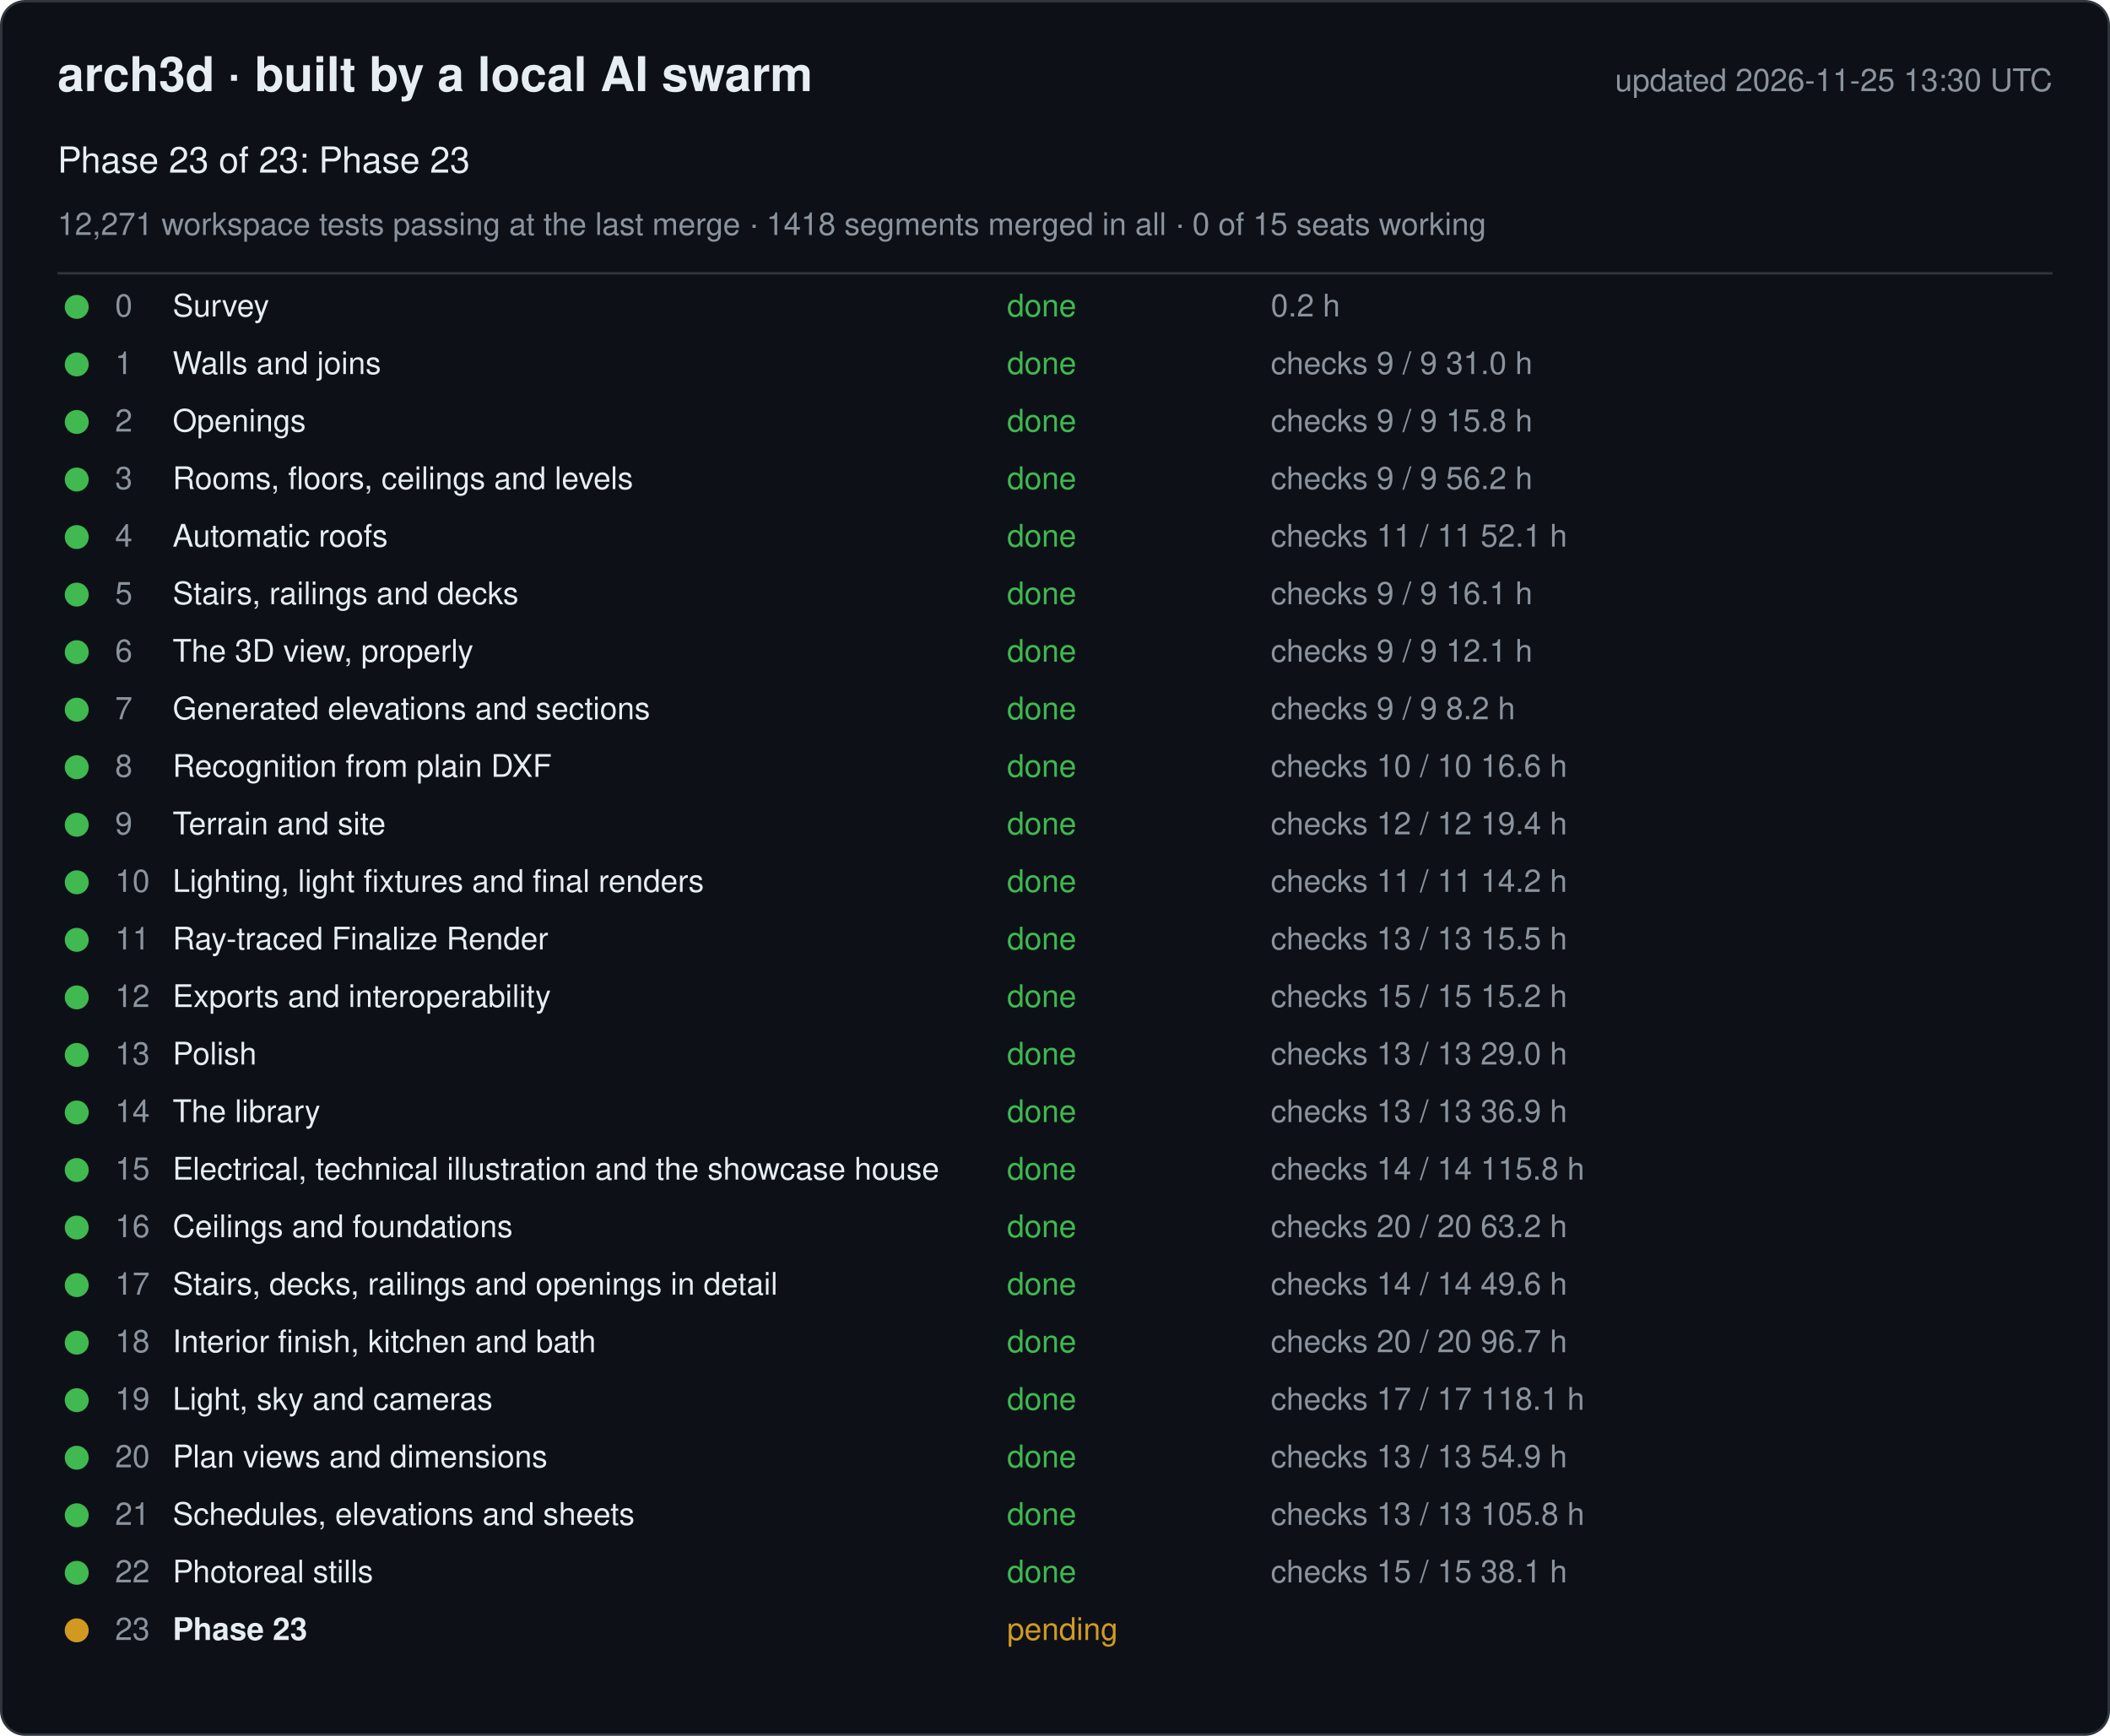
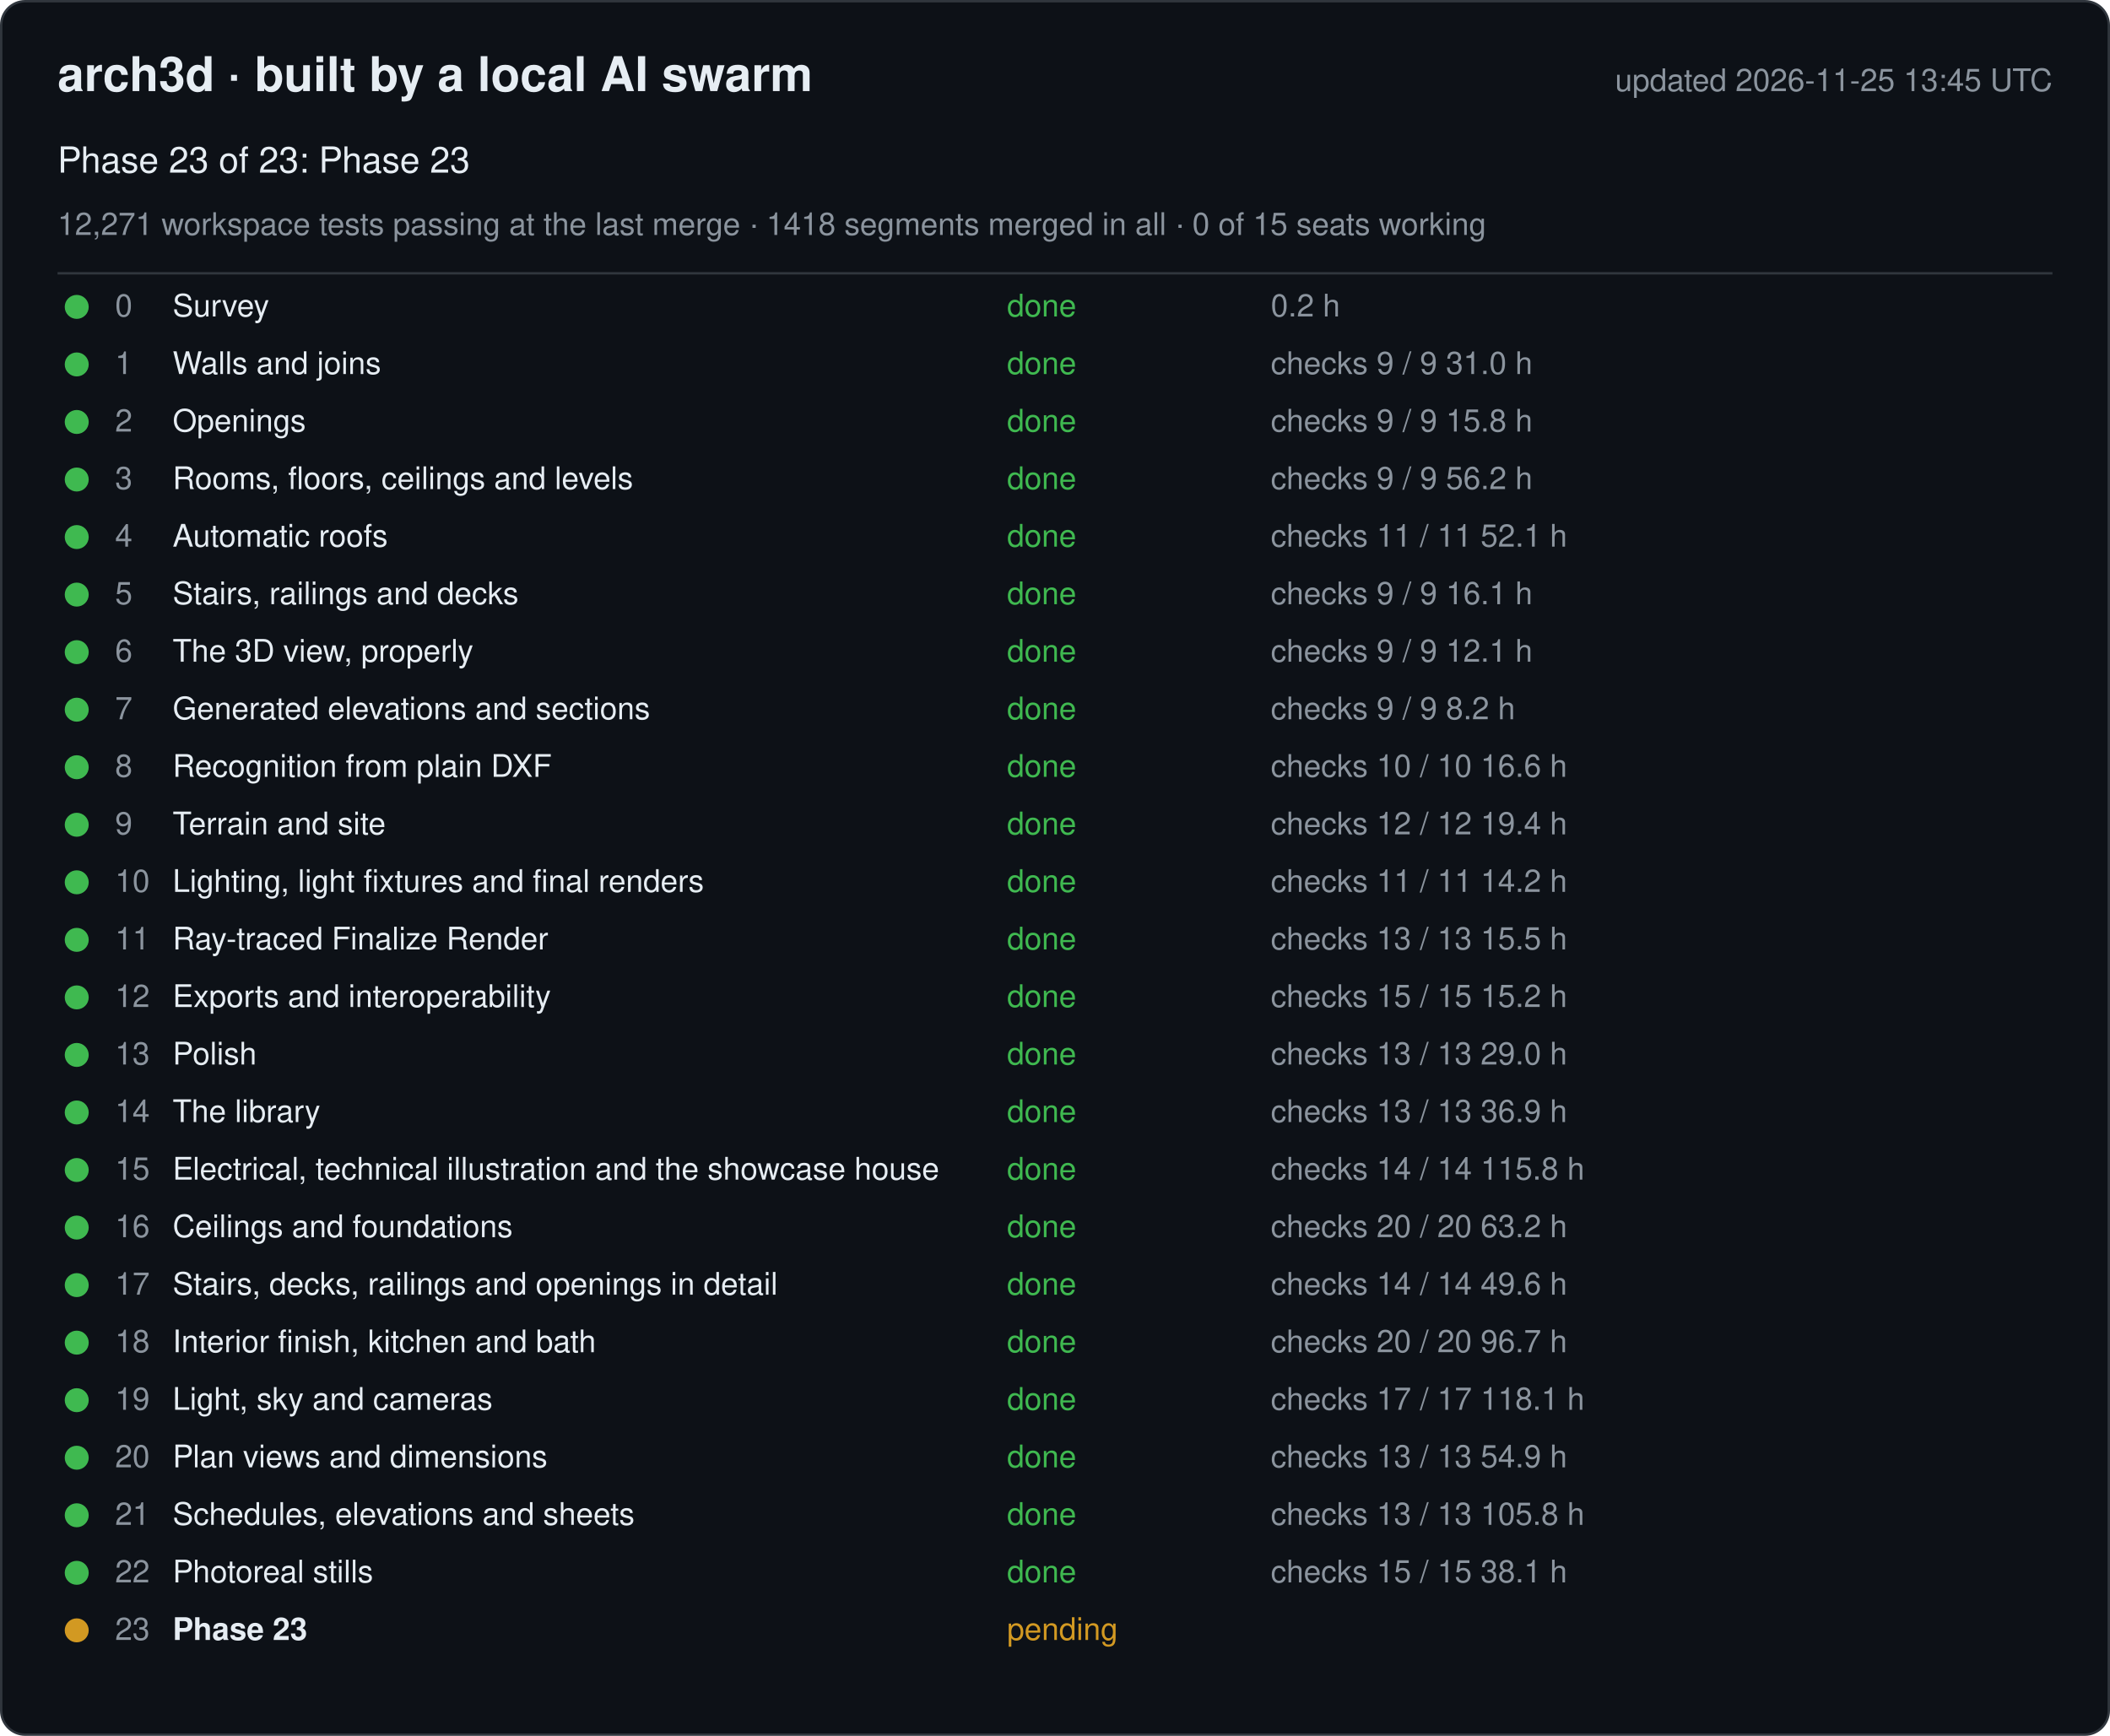
<svg xmlns="http://www.w3.org/2000/svg" width="880" height="724" viewBox="0 0 880 724" font-family="-apple-system, Segoe UI, Helvetica, Arial, sans-serif">
  <rect x="0.5" y="0.5" width="879" height="723" rx="10" fill="#0d1117" stroke="#30363d" />
  <text x="24" y="38" font-size="20" font-weight="600" fill="#e6edf3">arch3d · built by a local AI swarm</text>
-   <text x="856" y="38" font-size="13" fill="#8b949e" text-anchor="end">updated 2026-11-25 13:30 UTC</text>
+   <text x="856" y="38" font-size="13" fill="#8b949e" text-anchor="end">updated 2026-11-25 13:45 UTC</text>
  <text x="24" y="72" font-size="15" fill="#e6edf3">Phase 23 of 23: Phase 23</text>
  <text x="24" y="98" font-size="13" fill="#8b949e">12,271 workspace tests passing at the last merge · 1418 segments merged in all · 0 of 15 seats working</text>
  <line x1="24" y1="114" x2="856" y2="114" stroke="#30363d" />
  <g data-phase="0">
    <circle cx="32" cy="128" r="5" fill="#3fb950" />
    <text x="48" y="132" font-size="13" fill="#8b949e">0</text>
    <text x="72" y="132" font-size="13" fill="#e6edf3">Survey</text>
    <text x="420" y="132" font-size="13" fill="#3fb950">done</text>
    <text x="530" y="132" font-size="13" fill="#8b949e">0.2 h</text>
  </g>
  <g data-phase="1">
    <circle cx="32" cy="152" r="5" fill="#3fb950" />
    <text x="48" y="156" font-size="13" fill="#8b949e">1</text>
    <text x="72" y="156" font-size="13" fill="#e6edf3">Walls and joins</text>
    <text x="420" y="156" font-size="13" fill="#3fb950">done</text>
    <text x="530" y="156" font-size="13" fill="#8b949e">checks 9 / 9   31.0 h</text>
  </g>
  <g data-phase="2">
    <circle cx="32" cy="176" r="5" fill="#3fb950" />
    <text x="48" y="180" font-size="13" fill="#8b949e">2</text>
    <text x="72" y="180" font-size="13" fill="#e6edf3">Openings</text>
    <text x="420" y="180" font-size="13" fill="#3fb950">done</text>
    <text x="530" y="180" font-size="13" fill="#8b949e">checks 9 / 9   15.8 h</text>
  </g>
  <g data-phase="3">
    <circle cx="32" cy="200" r="5" fill="#3fb950" />
    <text x="48" y="204" font-size="13" fill="#8b949e">3</text>
    <text x="72" y="204" font-size="13" fill="#e6edf3">Rooms, floors, ceilings and levels</text>
    <text x="420" y="204" font-size="13" fill="#3fb950">done</text>
    <text x="530" y="204" font-size="13" fill="#8b949e">checks 9 / 9   56.2 h</text>
  </g>
  <g data-phase="4">
    <circle cx="32" cy="224" r="5" fill="#3fb950" />
    <text x="48" y="228" font-size="13" fill="#8b949e">4</text>
    <text x="72" y="228" font-size="13" fill="#e6edf3">Automatic roofs</text>
    <text x="420" y="228" font-size="13" fill="#3fb950">done</text>
    <text x="530" y="228" font-size="13" fill="#8b949e">checks 11 / 11   52.1 h</text>
  </g>
  <g data-phase="5">
    <circle cx="32" cy="248" r="5" fill="#3fb950" />
    <text x="48" y="252" font-size="13" fill="#8b949e">5</text>
    <text x="72" y="252" font-size="13" fill="#e6edf3">Stairs, railings and decks</text>
    <text x="420" y="252" font-size="13" fill="#3fb950">done</text>
    <text x="530" y="252" font-size="13" fill="#8b949e">checks 9 / 9   16.1 h</text>
  </g>
  <g data-phase="6">
    <circle cx="32" cy="272" r="5" fill="#3fb950" />
    <text x="48" y="276" font-size="13" fill="#8b949e">6</text>
    <text x="72" y="276" font-size="13" fill="#e6edf3">The 3D view, properly</text>
    <text x="420" y="276" font-size="13" fill="#3fb950">done</text>
    <text x="530" y="276" font-size="13" fill="#8b949e">checks 9 / 9   12.1 h</text>
  </g>
  <g data-phase="7">
    <circle cx="32" cy="296" r="5" fill="#3fb950" />
    <text x="48" y="300" font-size="13" fill="#8b949e">7</text>
    <text x="72" y="300" font-size="13" fill="#e6edf3">Generated elevations and sections</text>
    <text x="420" y="300" font-size="13" fill="#3fb950">done</text>
    <text x="530" y="300" font-size="13" fill="#8b949e">checks 9 / 9   8.2 h</text>
  </g>
  <g data-phase="8">
    <circle cx="32" cy="320" r="5" fill="#3fb950" />
    <text x="48" y="324" font-size="13" fill="#8b949e">8</text>
    <text x="72" y="324" font-size="13" fill="#e6edf3">Recognition from plain DXF</text>
    <text x="420" y="324" font-size="13" fill="#3fb950">done</text>
    <text x="530" y="324" font-size="13" fill="#8b949e">checks 10 / 10   16.6 h</text>
  </g>
  <g data-phase="9">
    <circle cx="32" cy="344" r="5" fill="#3fb950" />
    <text x="48" y="348" font-size="13" fill="#8b949e">9</text>
    <text x="72" y="348" font-size="13" fill="#e6edf3">Terrain and site</text>
    <text x="420" y="348" font-size="13" fill="#3fb950">done</text>
    <text x="530" y="348" font-size="13" fill="#8b949e">checks 12 / 12   19.4 h</text>
  </g>
  <g data-phase="10">
    <circle cx="32" cy="368" r="5" fill="#3fb950" />
    <text x="48" y="372" font-size="13" fill="#8b949e">10</text>
    <text x="72" y="372" font-size="13" fill="#e6edf3">Lighting, light fixtures and final renders</text>
    <text x="420" y="372" font-size="13" fill="#3fb950">done</text>
    <text x="530" y="372" font-size="13" fill="#8b949e">checks 11 / 11   14.2 h</text>
  </g>
  <g data-phase="11">
    <circle cx="32" cy="392" r="5" fill="#3fb950" />
    <text x="48" y="396" font-size="13" fill="#8b949e">11</text>
    <text x="72" y="396" font-size="13" fill="#e6edf3">Ray-traced Finalize Render</text>
    <text x="420" y="396" font-size="13" fill="#3fb950">done</text>
    <text x="530" y="396" font-size="13" fill="#8b949e">checks 13 / 13   15.5 h</text>
  </g>
  <g data-phase="12">
    <circle cx="32" cy="416" r="5" fill="#3fb950" />
    <text x="48" y="420" font-size="13" fill="#8b949e">12</text>
    <text x="72" y="420" font-size="13" fill="#e6edf3">Exports and interoperability</text>
    <text x="420" y="420" font-size="13" fill="#3fb950">done</text>
    <text x="530" y="420" font-size="13" fill="#8b949e">checks 15 / 15   15.2 h</text>
  </g>
  <g data-phase="13">
    <circle cx="32" cy="440" r="5" fill="#3fb950" />
    <text x="48" y="444" font-size="13" fill="#8b949e">13</text>
    <text x="72" y="444" font-size="13" fill="#e6edf3">Polish</text>
    <text x="420" y="444" font-size="13" fill="#3fb950">done</text>
    <text x="530" y="444" font-size="13" fill="#8b949e">checks 13 / 13   29.0 h</text>
  </g>
  <g data-phase="14">
    <circle cx="32" cy="464" r="5" fill="#3fb950" />
    <text x="48" y="468" font-size="13" fill="#8b949e">14</text>
    <text x="72" y="468" font-size="13" fill="#e6edf3">The library</text>
    <text x="420" y="468" font-size="13" fill="#3fb950">done</text>
    <text x="530" y="468" font-size="13" fill="#8b949e">checks 13 / 13   36.9 h</text>
  </g>
  <g data-phase="15">
    <circle cx="32" cy="488" r="5" fill="#3fb950" />
    <text x="48" y="492" font-size="13" fill="#8b949e">15</text>
    <text x="72" y="492" font-size="13" fill="#e6edf3">Electrical, technical illustration and the showcase house</text>
    <text x="420" y="492" font-size="13" fill="#3fb950">done</text>
    <text x="530" y="492" font-size="13" fill="#8b949e">checks 14 / 14   115.8 h</text>
  </g>
  <g data-phase="16">
    <circle cx="32" cy="512" r="5" fill="#3fb950" />
    <text x="48" y="516" font-size="13" fill="#8b949e">16</text>
    <text x="72" y="516" font-size="13" fill="#e6edf3">Ceilings and foundations</text>
    <text x="420" y="516" font-size="13" fill="#3fb950">done</text>
    <text x="530" y="516" font-size="13" fill="#8b949e">checks 20 / 20   63.2 h</text>
  </g>
  <g data-phase="17">
    <circle cx="32" cy="536" r="5" fill="#3fb950" />
    <text x="48" y="540" font-size="13" fill="#8b949e">17</text>
    <text x="72" y="540" font-size="13" fill="#e6edf3">Stairs, decks, railings and openings in detail</text>
    <text x="420" y="540" font-size="13" fill="#3fb950">done</text>
    <text x="530" y="540" font-size="13" fill="#8b949e">checks 14 / 14   49.6 h</text>
  </g>
  <g data-phase="18">
    <circle cx="32" cy="560" r="5" fill="#3fb950" />
    <text x="48" y="564" font-size="13" fill="#8b949e">18</text>
    <text x="72" y="564" font-size="13" fill="#e6edf3">Interior finish, kitchen and bath</text>
    <text x="420" y="564" font-size="13" fill="#3fb950">done</text>
    <text x="530" y="564" font-size="13" fill="#8b949e">checks 20 / 20   96.7 h</text>
  </g>
  <g data-phase="19">
    <circle cx="32" cy="584" r="5" fill="#3fb950" />
    <text x="48" y="588" font-size="13" fill="#8b949e">19</text>
    <text x="72" y="588" font-size="13" fill="#e6edf3">Light, sky and cameras</text>
    <text x="420" y="588" font-size="13" fill="#3fb950">done</text>
    <text x="530" y="588" font-size="13" fill="#8b949e">checks 17 / 17   118.1 h</text>
  </g>
  <g data-phase="20">
    <circle cx="32" cy="608" r="5" fill="#3fb950" />
    <text x="48" y="612" font-size="13" fill="#8b949e">20</text>
    <text x="72" y="612" font-size="13" fill="#e6edf3">Plan views and dimensions</text>
    <text x="420" y="612" font-size="13" fill="#3fb950">done</text>
    <text x="530" y="612" font-size="13" fill="#8b949e">checks 13 / 13   54.9 h</text>
  </g>
  <g data-phase="21">
    <circle cx="32" cy="632" r="5" fill="#3fb950" />
    <text x="48" y="636" font-size="13" fill="#8b949e">21</text>
    <text x="72" y="636" font-size="13" fill="#e6edf3">Schedules, elevations and sheets</text>
    <text x="420" y="636" font-size="13" fill="#3fb950">done</text>
    <text x="530" y="636" font-size="13" fill="#8b949e">checks 13 / 13   105.8 h</text>
  </g>
  <g data-phase="22">
    <circle cx="32" cy="656" r="5" fill="#3fb950" />
    <text x="48" y="660" font-size="13" fill="#8b949e">22</text>
    <text x="72" y="660" font-size="13" fill="#e6edf3">Photoreal stills</text>
    <text x="420" y="660" font-size="13" fill="#3fb950">done</text>
    <text x="530" y="660" font-size="13" fill="#8b949e">checks 15 / 15   38.1 h</text>
  </g>
  <g data-phase="23">
    <circle cx="32" cy="680" r="5" fill="#d29922" />
    <text x="48" y="684" font-size="13" fill="#8b949e">23</text>
    <text x="72" y="684" font-size="13" fill="#e6edf3" font-weight="600">Phase 23</text>
    <text x="420" y="684" font-size="13" fill="#d29922">pending</text>
    <text x="530" y="684" font-size="13" fill="#8b949e" />
  </g>
</svg>
